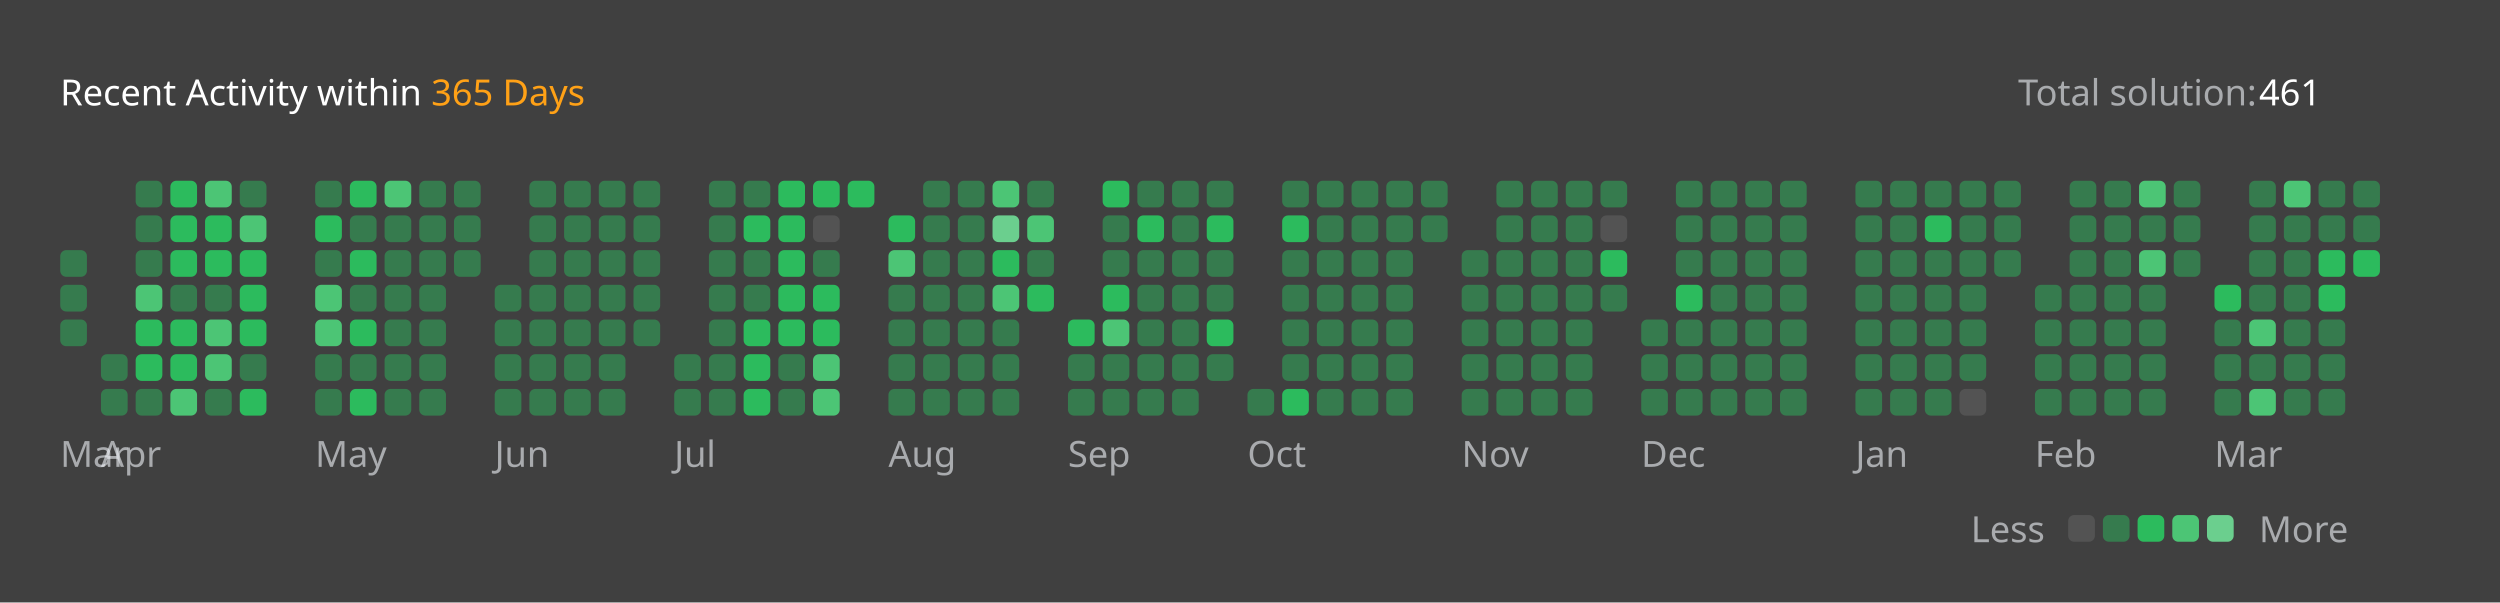
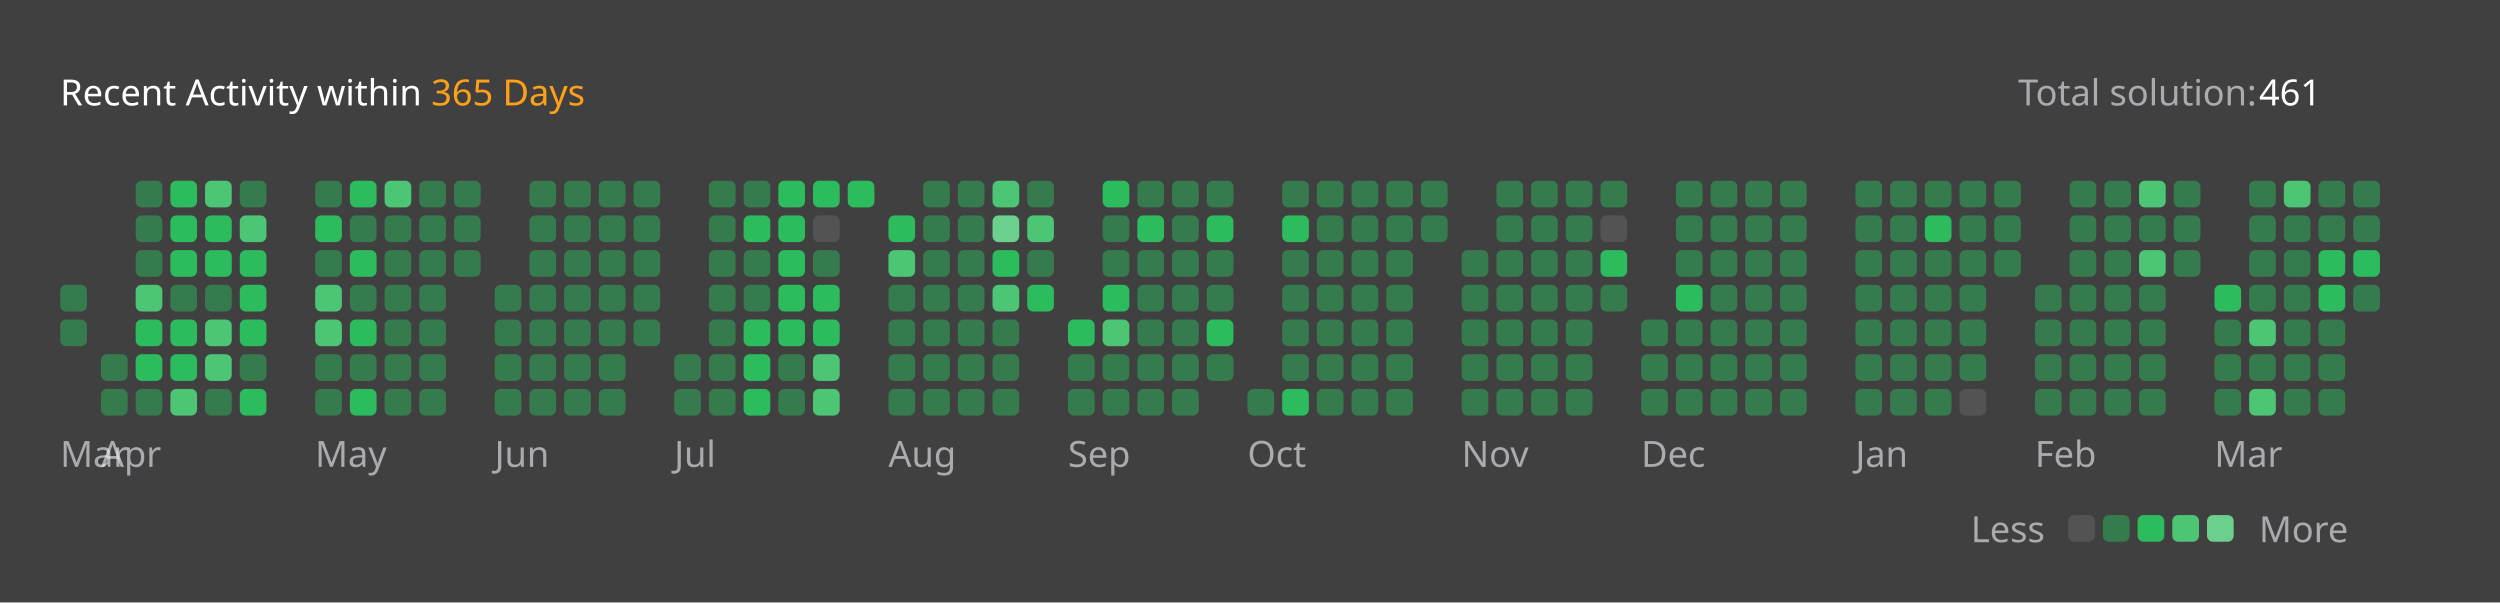
<svg xmlns="http://www.w3.org/2000/svg" version="1.1" height="200" width="830" viewBox="0 0 830 200">
  <style>*{font-family: "Segoe UI", Tahoma, Geneva, Verdana, sans-serif;}</style>
  <style>.title{font-weight: 500;font-size: 1rem;}</style>
  <style>.rotate-90{transform: rotate(-90deg);transform-origin: center;transform-box: fill-box;}</style>
  <style>.state{font-size: .75rem;}</style>
  <style>.light{color: #ffffff;fill: #ffffff;}</style>
  <style>.light-gray{color: #eff2f699;fill: #eff2f699;}</style>
  <style>.dark-gray{color: #ebebf54d;fill: #ebebf54d;}</style>
  <style>.gray{color: #747474;fill: #747474;}</style>
  <style>.orange{color: #ffa116;fill: #ffa116;}</style>
  <style>.background{color: #404040;fill: #404040;}</style>
  <style>.level-1-block{fill: #ffffff1a;}</style>
  <style>.level-2-block{fill: #2cb55d80;}</style>
  <style>.level-3-block{fill: #2cbb5dff;}</style>
  <style>.level-4-block{fill: #4cc575ff;}</style>
  <style>.level-5-block{fill: #6bcf8eff;}</style>
  <rect fill="#404040" x="0" y="0" width="830" height="200" rx="0.5rem" />
  <g text-anchor="start" text-decoration="1" class="title">
    <text x="20" y="35">
      <tspan class="light">Recent Activity within</tspan>
      <tspan class="orange">365 Days</tspan>
    </text>
  </g>
  <g class="state">
    <text x="670" y="35" class="light-gray"> Total solution: </text>
    <text x="750" y="35" class="light"> 461 </text>
    <text x="678.88" y="180" class="light-gray" text-anchor="end">Less</text>
    <rect x="686.64" y="171" width="8.86" height="8.86" rx="2" ry="2" class="level-1-block" />
    <rect x="698.16" y="171" width="8.86" height="8.86" rx="2" ry="2" class="level-2-block" />
    <rect x="709.68" y="171" width="8.86" height="8.86" rx="2" ry="2" class="level-3-block" />
    <rect x="721.2" y="171" width="8.86" height="8.86" rx="2" ry="2" class="level-4-block" />
    <rect x="732.72" y="171" width="8.86" height="8.86" rx="2" ry="2" class="level-5-block" />
    <text x="750" y="180" class="light-gray">More</text>
  </g>
  <g x="20" y="60">
    <g x="20" y="60">
      <g x="20.0" y="60">
-         <rect x="20.0" y="83.04" width="8.86" height="8.86" rx="2" ry="2" class="level-2-block" />
        <rect x="20.0" y="94.56" width="8.86" height="8.86" rx="2" ry="2" class="level-2-block" />
        <rect x="20.0" y="106.08" width="8.86" height="8.86" rx="2" ry="2" class="level-2-block" />
      </g>
      <text x="20.0" y="155" class="light-gray state">Mar</text>
    </g>
  </g>
  <g x="33.52" y="60">
    <g x="33.52" y="60">
      <g x="33.52" y="60">
        <rect x="33.52" y="117.6" width="8.86" height="8.86" rx="2" ry="2" class="level-2-block" />
        <rect x="33.52" y="129.12" width="8.86" height="8.86" rx="2" ry="2" class="level-2-block" />
      </g>
      <g x="45.04" y="60">
        <rect x="45.04" y="60.0" width="8.86" height="8.86" rx="2" ry="2" class="level-2-block" />
        <rect x="45.04" y="71.52" width="8.86" height="8.86" rx="2" ry="2" class="level-2-block" />
        <rect x="45.04" y="83.04" width="8.86" height="8.86" rx="2" ry="2" class="level-2-block" />
        <rect x="45.04" y="94.56" width="8.86" height="8.86" rx="2" ry="2" class="level-4-block" />
        <rect x="45.04" y="106.08" width="8.86" height="8.86" rx="2" ry="2" class="level-3-block" />
        <rect x="45.04" y="117.6" width="8.86" height="8.86" rx="2" ry="2" class="level-3-block" />
        <rect x="45.04" y="129.12" width="8.86" height="8.86" rx="2" ry="2" class="level-2-block" />
      </g>
      <g x="56.56" y="60">
        <rect x="56.56" y="60.0" width="8.86" height="8.86" rx="2" ry="2" class="level-3-block" />
        <rect x="56.56" y="71.52" width="8.86" height="8.86" rx="2" ry="2" class="level-3-block" />
        <rect x="56.56" y="83.04" width="8.86" height="8.86" rx="2" ry="2" class="level-3-block" />
        <rect x="56.56" y="94.56" width="8.86" height="8.86" rx="2" ry="2" class="level-2-block" />
        <rect x="56.56" y="106.08" width="8.86" height="8.86" rx="2" ry="2" class="level-3-block" />
        <rect x="56.56" y="117.6" width="8.86" height="8.86" rx="2" ry="2" class="level-3-block" />
        <rect x="56.56" y="129.12" width="8.86" height="8.86" rx="2" ry="2" class="level-4-block" />
      </g>
      <g x="68.08" y="60">
        <rect x="68.08" y="60.0" width="8.86" height="8.86" rx="2" ry="2" class="level-4-block" />
        <rect x="68.08" y="71.52" width="8.86" height="8.86" rx="2" ry="2" class="level-3-block" />
        <rect x="68.08" y="83.04" width="8.86" height="8.86" rx="2" ry="2" class="level-3-block" />
        <rect x="68.08" y="94.56" width="8.86" height="8.86" rx="2" ry="2" class="level-2-block" />
        <rect x="68.08" y="106.08" width="8.86" height="8.86" rx="2" ry="2" class="level-4-block" />
        <rect x="68.08" y="117.6" width="8.86" height="8.86" rx="2" ry="2" class="level-4-block" />
        <rect x="68.08" y="129.12" width="8.86" height="8.86" rx="2" ry="2" class="level-2-block" />
      </g>
      <g x="79.6" y="60">
        <rect x="79.6" y="60.0" width="8.86" height="8.86" rx="2" ry="2" class="level-2-block" />
        <rect x="79.6" y="71.52" width="8.86" height="8.86" rx="2" ry="2" class="level-4-block" />
        <rect x="79.6" y="83.04" width="8.86" height="8.86" rx="2" ry="2" class="level-3-block" />
        <rect x="79.6" y="94.56" width="8.86" height="8.86" rx="2" ry="2" class="level-3-block" />
        <rect x="79.6" y="106.08" width="8.86" height="8.86" rx="2" ry="2" class="level-3-block" />
        <rect x="79.6" y="117.6" width="8.86" height="8.86" rx="2" ry="2" class="level-2-block" />
        <rect x="79.6" y="129.12" width="8.86" height="8.86" rx="2" ry="2" class="level-3-block" />
      </g>
      <text x="33.52" y="155" class="light-gray state">Apr</text>
    </g>
  </g>
  <g x="104.64" y="60">
    <g x="104.64" y="60">
      <g x="104.64" y="60">
        <rect x="104.64" y="60.0" width="8.86" height="8.86" rx="2" ry="2" class="level-2-block" />
        <rect x="104.64" y="71.52" width="8.86" height="8.86" rx="2" ry="2" class="level-3-block" />
        <rect x="104.64" y="83.04" width="8.86" height="8.86" rx="2" ry="2" class="level-2-block" />
        <rect x="104.64" y="94.56" width="8.86" height="8.86" rx="2" ry="2" class="level-4-block" />
        <rect x="104.64" y="106.08" width="8.86" height="8.86" rx="2" ry="2" class="level-4-block" />
        <rect x="104.64" y="117.6" width="8.86" height="8.86" rx="2" ry="2" class="level-2-block" />
        <rect x="104.64" y="129.12" width="8.86" height="8.86" rx="2" ry="2" class="level-2-block" />
      </g>
      <g x="116.16" y="60">
        <rect x="116.16" y="60.0" width="8.86" height="8.86" rx="2" ry="2" class="level-3-block" />
        <rect x="116.16" y="71.52" width="8.86" height="8.86" rx="2" ry="2" class="level-2-block" />
        <rect x="116.16" y="83.04" width="8.86" height="8.86" rx="2" ry="2" class="level-3-block" />
        <rect x="116.16" y="94.56" width="8.86" height="8.86" rx="2" ry="2" class="level-2-block" />
        <rect x="116.16" y="106.08" width="8.86" height="8.86" rx="2" ry="2" class="level-3-block" />
        <rect x="116.16" y="117.6" width="8.86" height="8.86" rx="2" ry="2" class="level-2-block" />
        <rect x="116.16" y="129.12" width="8.86" height="8.86" rx="2" ry="2" class="level-3-block" />
      </g>
      <g x="127.68" y="60">
        <rect x="127.68" y="60.0" width="8.86" height="8.86" rx="2" ry="2" class="level-4-block" />
        <rect x="127.68" y="71.52" width="8.86" height="8.86" rx="2" ry="2" class="level-2-block" />
        <rect x="127.68" y="83.04" width="8.86" height="8.86" rx="2" ry="2" class="level-2-block" />
        <rect x="127.68" y="94.56" width="8.86" height="8.86" rx="2" ry="2" class="level-2-block" />
        <rect x="127.68" y="106.08" width="8.86" height="8.86" rx="2" ry="2" class="level-2-block" />
        <rect x="127.68" y="117.6" width="8.86" height="8.86" rx="2" ry="2" class="level-2-block" />
        <rect x="127.68" y="129.12" width="8.86" height="8.86" rx="2" ry="2" class="level-2-block" />
      </g>
      <g x="139.2" y="60">
        <rect x="139.2" y="60.0" width="8.86" height="8.86" rx="2" ry="2" class="level-2-block" />
        <rect x="139.2" y="71.52" width="8.86" height="8.86" rx="2" ry="2" class="level-2-block" />
        <rect x="139.2" y="83.04" width="8.86" height="8.86" rx="2" ry="2" class="level-2-block" />
        <rect x="139.2" y="94.56" width="8.86" height="8.86" rx="2" ry="2" class="level-2-block" />
        <rect x="139.2" y="106.08" width="8.86" height="8.86" rx="2" ry="2" class="level-2-block" />
        <rect x="139.2" y="117.6" width="8.86" height="8.86" rx="2" ry="2" class="level-2-block" />
        <rect x="139.2" y="129.12" width="8.86" height="8.86" rx="2" ry="2" class="level-2-block" />
      </g>
      <g x="150.72" y="60">
        <rect x="150.72" y="60.0" width="8.86" height="8.86" rx="2" ry="2" class="level-2-block" />
        <rect x="150.72" y="71.52" width="8.86" height="8.86" rx="2" ry="2" class="level-2-block" />
        <rect x="150.72" y="83.04" width="8.86" height="8.86" rx="2" ry="2" class="level-2-block" />
      </g>
      <text x="104.64" y="155" class="light-gray state">May</text>
    </g>
  </g>
  <g x="164.24" y="60">
    <g x="164.24" y="60">
      <g x="164.24" y="60">
        <rect x="164.24" y="94.56" width="8.86" height="8.86" rx="2" ry="2" class="level-2-block" />
        <rect x="164.24" y="106.08" width="8.86" height="8.86" rx="2" ry="2" class="level-2-block" />
        <rect x="164.24" y="117.6" width="8.86" height="8.86" rx="2" ry="2" class="level-2-block" />
        <rect x="164.24" y="129.12" width="8.86" height="8.86" rx="2" ry="2" class="level-2-block" />
      </g>
      <g x="175.76" y="60">
        <rect x="175.76" y="60.0" width="8.86" height="8.86" rx="2" ry="2" class="level-2-block" />
        <rect x="175.76" y="71.52" width="8.86" height="8.86" rx="2" ry="2" class="level-2-block" />
        <rect x="175.76" y="83.04" width="8.86" height="8.86" rx="2" ry="2" class="level-2-block" />
        <rect x="175.76" y="94.56" width="8.86" height="8.86" rx="2" ry="2" class="level-2-block" />
        <rect x="175.76" y="106.08" width="8.86" height="8.86" rx="2" ry="2" class="level-2-block" />
        <rect x="175.76" y="117.6" width="8.86" height="8.86" rx="2" ry="2" class="level-2-block" />
        <rect x="175.76" y="129.12" width="8.86" height="8.86" rx="2" ry="2" class="level-2-block" />
      </g>
      <g x="187.28" y="60">
        <rect x="187.28" y="60.0" width="8.86" height="8.86" rx="2" ry="2" class="level-2-block" />
        <rect x="187.28" y="71.52" width="8.86" height="8.86" rx="2" ry="2" class="level-2-block" />
        <rect x="187.28" y="83.04" width="8.86" height="8.86" rx="2" ry="2" class="level-2-block" />
        <rect x="187.28" y="94.56" width="8.86" height="8.86" rx="2" ry="2" class="level-2-block" />
        <rect x="187.28" y="106.08" width="8.86" height="8.86" rx="2" ry="2" class="level-2-block" />
        <rect x="187.28" y="117.6" width="8.86" height="8.86" rx="2" ry="2" class="level-2-block" />
        <rect x="187.28" y="129.12" width="8.86" height="8.86" rx="2" ry="2" class="level-2-block" />
      </g>
      <g x="198.8" y="60">
        <rect x="198.8" y="60.0" width="8.86" height="8.86" rx="2" ry="2" class="level-2-block" />
        <rect x="198.8" y="71.52" width="8.86" height="8.86" rx="2" ry="2" class="level-2-block" />
        <rect x="198.8" y="83.04" width="8.86" height="8.86" rx="2" ry="2" class="level-2-block" />
        <rect x="198.8" y="94.56" width="8.86" height="8.86" rx="2" ry="2" class="level-2-block" />
        <rect x="198.8" y="106.08" width="8.86" height="8.86" rx="2" ry="2" class="level-2-block" />
        <rect x="198.8" y="117.6" width="8.86" height="8.86" rx="2" ry="2" class="level-2-block" />
        <rect x="198.8" y="129.12" width="8.86" height="8.86" rx="2" ry="2" class="level-2-block" />
      </g>
      <g x="210.32" y="60">
        <rect x="210.32" y="60.0" width="8.86" height="8.86" rx="2" ry="2" class="level-2-block" />
        <rect x="210.32" y="71.52" width="8.86" height="8.86" rx="2" ry="2" class="level-2-block" />
        <rect x="210.32" y="83.04" width="8.86" height="8.86" rx="2" ry="2" class="level-2-block" />
        <rect x="210.32" y="94.56" width="8.86" height="8.86" rx="2" ry="2" class="level-2-block" />
        <rect x="210.32" y="106.08" width="8.86" height="8.86" rx="2" ry="2" class="level-2-block" />
      </g>
      <text x="164.24" y="155" class="light-gray state">Jun</text>
    </g>
  </g>
  <g x="223.84" y="60">
    <g x="223.84" y="60">
      <g x="223.84" y="60">
        <rect x="223.84" y="117.6" width="8.86" height="8.86" rx="2" ry="2" class="level-2-block" />
        <rect x="223.84" y="129.12" width="8.86" height="8.86" rx="2" ry="2" class="level-2-block" />
      </g>
      <g x="235.36" y="60">
        <rect x="235.36" y="60.0" width="8.86" height="8.86" rx="2" ry="2" class="level-2-block" />
        <rect x="235.36" y="71.52" width="8.86" height="8.86" rx="2" ry="2" class="level-2-block" />
        <rect x="235.36" y="83.04" width="8.86" height="8.86" rx="2" ry="2" class="level-2-block" />
        <rect x="235.36" y="94.56" width="8.86" height="8.86" rx="2" ry="2" class="level-2-block" />
        <rect x="235.36" y="106.08" width="8.86" height="8.86" rx="2" ry="2" class="level-2-block" />
        <rect x="235.36" y="117.6" width="8.86" height="8.86" rx="2" ry="2" class="level-2-block" />
        <rect x="235.36" y="129.12" width="8.86" height="8.86" rx="2" ry="2" class="level-2-block" />
      </g>
      <g x="246.88" y="60">
        <rect x="246.88" y="60.0" width="8.86" height="8.86" rx="2" ry="2" class="level-2-block" />
        <rect x="246.88" y="71.52" width="8.86" height="8.86" rx="2" ry="2" class="level-3-block" />
        <rect x="246.88" y="83.04" width="8.86" height="8.86" rx="2" ry="2" class="level-2-block" />
        <rect x="246.88" y="94.56" width="8.86" height="8.86" rx="2" ry="2" class="level-2-block" />
        <rect x="246.88" y="106.08" width="8.86" height="8.86" rx="2" ry="2" class="level-3-block" />
        <rect x="246.88" y="117.6" width="8.86" height="8.86" rx="2" ry="2" class="level-3-block" />
        <rect x="246.88" y="129.12" width="8.86" height="8.86" rx="2" ry="2" class="level-3-block" />
      </g>
      <g x="258.4" y="60">
        <rect x="258.4" y="60.0" width="8.86" height="8.86" rx="2" ry="2" class="level-3-block" />
        <rect x="258.4" y="71.52" width="8.86" height="8.86" rx="2" ry="2" class="level-3-block" />
        <rect x="258.4" y="83.04" width="8.86" height="8.86" rx="2" ry="2" class="level-3-block" />
        <rect x="258.4" y="94.56" width="8.86" height="8.86" rx="2" ry="2" class="level-3-block" />
        <rect x="258.4" y="106.08" width="8.86" height="8.86" rx="2" ry="2" class="level-3-block" />
        <rect x="258.4" y="117.6" width="8.86" height="8.86" rx="2" ry="2" class="level-2-block" />
        <rect x="258.4" y="129.12" width="8.86" height="8.86" rx="2" ry="2" class="level-2-block" />
      </g>
      <g x="269.92" y="60">
        <rect x="269.92" y="60.0" width="8.86" height="8.86" rx="2" ry="2" class="level-3-block" />
        <rect x="269.92" y="71.52" width="8.86" height="8.86" rx="2" ry="2" class="level-1-block" />
        <rect x="269.92" y="83.04" width="8.86" height="8.86" rx="2" ry="2" class="level-2-block" />
        <rect x="269.92" y="94.56" width="8.86" height="8.86" rx="2" ry="2" class="level-3-block" />
        <rect x="269.92" y="106.08" width="8.86" height="8.86" rx="2" ry="2" class="level-3-block" />
        <rect x="269.92" y="117.6" width="8.86" height="8.86" rx="2" ry="2" class="level-4-block" />
        <rect x="269.92" y="129.12" width="8.86" height="8.86" rx="2" ry="2" class="level-4-block" />
      </g>
      <g x="281.44" y="60">
        <rect x="281.44" y="60.0" width="8.86" height="8.86" rx="2" ry="2" class="level-3-block" />
      </g>
      <text x="223.84" y="155" class="light-gray state">Jul</text>
    </g>
  </g>
  <g x="294.96" y="60">
    <g x="294.96" y="60">
      <g x="294.96" y="60">
        <rect x="294.96" y="71.52" width="8.86" height="8.86" rx="2" ry="2" class="level-3-block" />
        <rect x="294.96" y="83.04" width="8.86" height="8.86" rx="2" ry="2" class="level-4-block" />
        <rect x="294.96" y="94.56" width="8.86" height="8.86" rx="2" ry="2" class="level-2-block" />
        <rect x="294.96" y="106.08" width="8.86" height="8.86" rx="2" ry="2" class="level-2-block" />
        <rect x="294.96" y="117.6" width="8.86" height="8.86" rx="2" ry="2" class="level-2-block" />
        <rect x="294.96" y="129.12" width="8.86" height="8.86" rx="2" ry="2" class="level-2-block" />
      </g>
      <g x="306.48" y="60">
        <rect x="306.48" y="60.0" width="8.86" height="8.86" rx="2" ry="2" class="level-2-block" />
        <rect x="306.48" y="71.52" width="8.86" height="8.86" rx="2" ry="2" class="level-2-block" />
        <rect x="306.48" y="83.04" width="8.86" height="8.86" rx="2" ry="2" class="level-2-block" />
        <rect x="306.48" y="94.56" width="8.86" height="8.86" rx="2" ry="2" class="level-2-block" />
        <rect x="306.48" y="106.08" width="8.86" height="8.86" rx="2" ry="2" class="level-2-block" />
        <rect x="306.48" y="117.6" width="8.86" height="8.86" rx="2" ry="2" class="level-2-block" />
        <rect x="306.48" y="129.12" width="8.86" height="8.86" rx="2" ry="2" class="level-2-block" />
      </g>
      <g x="318" y="60">
        <rect x="318" y="60.0" width="8.86" height="8.86" rx="2" ry="2" class="level-2-block" />
        <rect x="318" y="71.52" width="8.86" height="8.86" rx="2" ry="2" class="level-2-block" />
        <rect x="318" y="83.04" width="8.86" height="8.86" rx="2" ry="2" class="level-2-block" />
        <rect x="318" y="94.56" width="8.86" height="8.86" rx="2" ry="2" class="level-2-block" />
        <rect x="318" y="106.08" width="8.86" height="8.86" rx="2" ry="2" class="level-2-block" />
        <rect x="318" y="117.6" width="8.86" height="8.86" rx="2" ry="2" class="level-2-block" />
        <rect x="318" y="129.12" width="8.86" height="8.86" rx="2" ry="2" class="level-2-block" />
      </g>
      <g x="329.52" y="60">
        <rect x="329.52" y="60.0" width="8.86" height="8.86" rx="2" ry="2" class="level-4-block" />
        <rect x="329.52" y="71.52" width="8.86" height="8.86" rx="2" ry="2" class="level-5-block" />
        <rect x="329.52" y="83.04" width="8.86" height="8.86" rx="2" ry="2" class="level-3-block" />
        <rect x="329.52" y="94.56" width="8.86" height="8.86" rx="2" ry="2" class="level-4-block" />
        <rect x="329.52" y="106.08" width="8.86" height="8.86" rx="2" ry="2" class="level-2-block" />
        <rect x="329.52" y="117.6" width="8.86" height="8.86" rx="2" ry="2" class="level-2-block" />
        <rect x="329.52" y="129.12" width="8.86" height="8.86" rx="2" ry="2" class="level-2-block" />
      </g>
      <g x="341.04" y="60">
        <rect x="341.04" y="60.0" width="8.86" height="8.86" rx="2" ry="2" class="level-2-block" />
        <rect x="341.04" y="71.52" width="8.86" height="8.86" rx="2" ry="2" class="level-4-block" />
        <rect x="341.04" y="83.04" width="8.86" height="8.86" rx="2" ry="2" class="level-2-block" />
        <rect x="341.04" y="94.56" width="8.86" height="8.86" rx="2" ry="2" class="level-3-block" />
      </g>
      <text x="294.96" y="155" class="light-gray state">Aug</text>
    </g>
  </g>
  <g x="354.56" y="60">
    <g x="354.56" y="60">
      <g x="354.56" y="60">
        <rect x="354.56" y="106.08" width="8.86" height="8.86" rx="2" ry="2" class="level-3-block" />
        <rect x="354.56" y="117.6" width="8.86" height="8.86" rx="2" ry="2" class="level-2-block" />
        <rect x="354.56" y="129.12" width="8.86" height="8.86" rx="2" ry="2" class="level-2-block" />
      </g>
      <g x="366.08" y="60">
        <rect x="366.08" y="60.0" width="8.86" height="8.86" rx="2" ry="2" class="level-3-block" />
        <rect x="366.08" y="71.52" width="8.86" height="8.86" rx="2" ry="2" class="level-2-block" />
        <rect x="366.08" y="83.04" width="8.86" height="8.86" rx="2" ry="2" class="level-2-block" />
        <rect x="366.08" y="94.56" width="8.86" height="8.86" rx="2" ry="2" class="level-3-block" />
        <rect x="366.08" y="106.08" width="8.86" height="8.86" rx="2" ry="2" class="level-4-block" />
        <rect x="366.08" y="117.6" width="8.86" height="8.86" rx="2" ry="2" class="level-2-block" />
        <rect x="366.08" y="129.12" width="8.86" height="8.86" rx="2" ry="2" class="level-2-block" />
      </g>
      <g x="377.6" y="60">
        <rect x="377.6" y="60.0" width="8.86" height="8.86" rx="2" ry="2" class="level-2-block" />
        <rect x="377.6" y="71.52" width="8.86" height="8.86" rx="2" ry="2" class="level-3-block" />
        <rect x="377.6" y="83.04" width="8.86" height="8.86" rx="2" ry="2" class="level-2-block" />
        <rect x="377.6" y="94.56" width="8.86" height="8.86" rx="2" ry="2" class="level-2-block" />
        <rect x="377.6" y="106.08" width="8.86" height="8.86" rx="2" ry="2" class="level-2-block" />
        <rect x="377.6" y="117.6" width="8.86" height="8.86" rx="2" ry="2" class="level-2-block" />
        <rect x="377.6" y="129.12" width="8.86" height="8.86" rx="2" ry="2" class="level-2-block" />
      </g>
      <g x="389.12" y="60">
        <rect x="389.12" y="60.0" width="8.86" height="8.86" rx="2" ry="2" class="level-2-block" />
        <rect x="389.12" y="71.52" width="8.86" height="8.86" rx="2" ry="2" class="level-2-block" />
        <rect x="389.12" y="83.04" width="8.86" height="8.86" rx="2" ry="2" class="level-2-block" />
        <rect x="389.12" y="94.56" width="8.86" height="8.86" rx="2" ry="2" class="level-2-block" />
        <rect x="389.12" y="106.08" width="8.86" height="8.86" rx="2" ry="2" class="level-2-block" />
        <rect x="389.12" y="117.6" width="8.86" height="8.86" rx="2" ry="2" class="level-2-block" />
        <rect x="389.12" y="129.12" width="8.86" height="8.86" rx="2" ry="2" class="level-2-block" />
      </g>
      <g x="400.64" y="60">
        <rect x="400.64" y="60.0" width="8.86" height="8.86" rx="2" ry="2" class="level-2-block" />
        <rect x="400.64" y="71.52" width="8.86" height="8.86" rx="2" ry="2" class="level-3-block" />
        <rect x="400.64" y="83.04" width="8.86" height="8.86" rx="2" ry="2" class="level-2-block" />
        <rect x="400.64" y="94.56" width="8.86" height="8.86" rx="2" ry="2" class="level-2-block" />
        <rect x="400.64" y="106.08" width="8.86" height="8.86" rx="2" ry="2" class="level-3-block" />
        <rect x="400.64" y="117.6" width="8.86" height="8.86" rx="2" ry="2" class="level-2-block" />
      </g>
      <text x="354.56" y="155" class="light-gray state">Sep</text>
    </g>
  </g>
  <g x="414.16" y="60">
    <g x="414.16" y="60">
      <g x="414.16" y="60">
        <rect x="414.16" y="129.12" width="8.86" height="8.86" rx="2" ry="2" class="level-2-block" />
      </g>
      <g x="425.68" y="60">
        <rect x="425.68" y="60.0" width="8.86" height="8.86" rx="2" ry="2" class="level-2-block" />
        <rect x="425.68" y="71.52" width="8.86" height="8.86" rx="2" ry="2" class="level-3-block" />
        <rect x="425.68" y="83.04" width="8.86" height="8.86" rx="2" ry="2" class="level-2-block" />
        <rect x="425.68" y="94.56" width="8.86" height="8.86" rx="2" ry="2" class="level-2-block" />
        <rect x="425.68" y="106.08" width="8.86" height="8.86" rx="2" ry="2" class="level-2-block" />
        <rect x="425.68" y="117.6" width="8.86" height="8.86" rx="2" ry="2" class="level-2-block" />
        <rect x="425.68" y="129.12" width="8.86" height="8.86" rx="2" ry="2" class="level-3-block" />
      </g>
      <g x="437.2" y="60">
        <rect x="437.2" y="60.0" width="8.86" height="8.86" rx="2" ry="2" class="level-2-block" />
        <rect x="437.2" y="71.52" width="8.86" height="8.86" rx="2" ry="2" class="level-2-block" />
        <rect x="437.2" y="83.04" width="8.86" height="8.86" rx="2" ry="2" class="level-2-block" />
        <rect x="437.2" y="94.56" width="8.86" height="8.86" rx="2" ry="2" class="level-2-block" />
        <rect x="437.2" y="106.08" width="8.86" height="8.86" rx="2" ry="2" class="level-2-block" />
        <rect x="437.2" y="117.6" width="8.86" height="8.86" rx="2" ry="2" class="level-2-block" />
        <rect x="437.2" y="129.12" width="8.86" height="8.86" rx="2" ry="2" class="level-2-block" />
      </g>
      <g x="448.72" y="60">
        <rect x="448.72" y="60.0" width="8.86" height="8.86" rx="2" ry="2" class="level-2-block" />
        <rect x="448.72" y="71.52" width="8.86" height="8.86" rx="2" ry="2" class="level-2-block" />
        <rect x="448.72" y="83.04" width="8.86" height="8.86" rx="2" ry="2" class="level-2-block" />
        <rect x="448.72" y="94.56" width="8.86" height="8.86" rx="2" ry="2" class="level-2-block" />
        <rect x="448.72" y="106.08" width="8.86" height="8.86" rx="2" ry="2" class="level-2-block" />
        <rect x="448.72" y="117.6" width="8.86" height="8.86" rx="2" ry="2" class="level-2-block" />
        <rect x="448.72" y="129.12" width="8.86" height="8.86" rx="2" ry="2" class="level-2-block" />
      </g>
      <g x="460.24" y="60">
        <rect x="460.24" y="60.0" width="8.86" height="8.86" rx="2" ry="2" class="level-2-block" />
        <rect x="460.24" y="71.52" width="8.86" height="8.86" rx="2" ry="2" class="level-2-block" />
        <rect x="460.24" y="83.04" width="8.86" height="8.86" rx="2" ry="2" class="level-2-block" />
        <rect x="460.24" y="94.56" width="8.86" height="8.86" rx="2" ry="2" class="level-2-block" />
        <rect x="460.24" y="106.08" width="8.86" height="8.86" rx="2" ry="2" class="level-2-block" />
        <rect x="460.24" y="117.6" width="8.86" height="8.86" rx="2" ry="2" class="level-2-block" />
        <rect x="460.24" y="129.12" width="8.86" height="8.86" rx="2" ry="2" class="level-2-block" />
      </g>
      <g x="471.76" y="60">
        <rect x="471.76" y="60.0" width="8.86" height="8.86" rx="2" ry="2" class="level-2-block" />
        <rect x="471.76" y="71.52" width="8.86" height="8.86" rx="2" ry="2" class="level-2-block" />
      </g>
      <text x="414.16" y="155" class="light-gray state">Oct</text>
    </g>
  </g>
  <g x="485.28" y="60">
    <g x="485.28" y="60">
      <g x="485.28" y="60">
        <rect x="485.28" y="83.04" width="8.86" height="8.86" rx="2" ry="2" class="level-2-block" />
        <rect x="485.28" y="94.56" width="8.86" height="8.86" rx="2" ry="2" class="level-2-block" />
        <rect x="485.28" y="106.08" width="8.86" height="8.86" rx="2" ry="2" class="level-2-block" />
        <rect x="485.28" y="117.6" width="8.86" height="8.86" rx="2" ry="2" class="level-2-block" />
        <rect x="485.28" y="129.12" width="8.86" height="8.86" rx="2" ry="2" class="level-2-block" />
      </g>
      <g x="496.8" y="60">
        <rect x="496.8" y="60.0" width="8.86" height="8.86" rx="2" ry="2" class="level-2-block" />
        <rect x="496.8" y="71.52" width="8.86" height="8.86" rx="2" ry="2" class="level-2-block" />
        <rect x="496.8" y="83.04" width="8.86" height="8.86" rx="2" ry="2" class="level-2-block" />
        <rect x="496.8" y="94.56" width="8.86" height="8.86" rx="2" ry="2" class="level-2-block" />
        <rect x="496.8" y="106.08" width="8.86" height="8.86" rx="2" ry="2" class="level-2-block" />
        <rect x="496.8" y="117.6" width="8.86" height="8.86" rx="2" ry="2" class="level-2-block" />
        <rect x="496.8" y="129.12" width="8.86" height="8.86" rx="2" ry="2" class="level-2-block" />
      </g>
      <g x="508.32" y="60">
        <rect x="508.32" y="60.0" width="8.86" height="8.86" rx="2" ry="2" class="level-2-block" />
        <rect x="508.32" y="71.52" width="8.86" height="8.86" rx="2" ry="2" class="level-2-block" />
        <rect x="508.32" y="83.04" width="8.86" height="8.86" rx="2" ry="2" class="level-2-block" />
        <rect x="508.32" y="94.56" width="8.86" height="8.86" rx="2" ry="2" class="level-2-block" />
        <rect x="508.32" y="106.08" width="8.86" height="8.86" rx="2" ry="2" class="level-2-block" />
        <rect x="508.32" y="117.6" width="8.86" height="8.86" rx="2" ry="2" class="level-2-block" />
        <rect x="508.32" y="129.12" width="8.86" height="8.86" rx="2" ry="2" class="level-2-block" />
      </g>
      <g x="519.84" y="60">
        <rect x="519.84" y="60.0" width="8.86" height="8.86" rx="2" ry="2" class="level-2-block" />
        <rect x="519.84" y="71.52" width="8.86" height="8.86" rx="2" ry="2" class="level-2-block" />
        <rect x="519.84" y="83.04" width="8.86" height="8.86" rx="2" ry="2" class="level-2-block" />
        <rect x="519.84" y="94.56" width="8.86" height="8.86" rx="2" ry="2" class="level-2-block" />
        <rect x="519.84" y="106.08" width="8.86" height="8.86" rx="2" ry="2" class="level-2-block" />
        <rect x="519.84" y="117.6" width="8.86" height="8.86" rx="2" ry="2" class="level-2-block" />
        <rect x="519.84" y="129.12" width="8.86" height="8.86" rx="2" ry="2" class="level-2-block" />
      </g>
      <g x="531.36" y="60">
        <rect x="531.36" y="60.0" width="8.86" height="8.86" rx="2" ry="2" class="level-2-block" />
        <rect x="531.36" y="71.52" width="8.86" height="8.86" rx="2" ry="2" class="level-1-block" />
        <rect x="531.36" y="83.04" width="8.86" height="8.86" rx="2" ry="2" class="level-3-block" />
        <rect x="531.36" y="94.56" width="8.86" height="8.86" rx="2" ry="2" class="level-2-block" />
      </g>
      <text x="485.28" y="155" class="light-gray state">Nov</text>
    </g>
  </g>
  <g x="544.88" y="60">
    <g x="544.88" y="60">
      <g x="544.88" y="60">
        <rect x="544.88" y="106.08" width="8.86" height="8.86" rx="2" ry="2" class="level-2-block" />
        <rect x="544.88" y="117.6" width="8.86" height="8.86" rx="2" ry="2" class="level-2-block" />
        <rect x="544.88" y="129.12" width="8.86" height="8.86" rx="2" ry="2" class="level-2-block" />
      </g>
      <g x="556.4" y="60">
        <rect x="556.4" y="60.0" width="8.86" height="8.86" rx="2" ry="2" class="level-2-block" />
        <rect x="556.4" y="71.52" width="8.86" height="8.86" rx="2" ry="2" class="level-2-block" />
        <rect x="556.4" y="83.04" width="8.86" height="8.86" rx="2" ry="2" class="level-2-block" />
        <rect x="556.4" y="94.56" width="8.86" height="8.86" rx="2" ry="2" class="level-3-block" />
        <rect x="556.4" y="106.08" width="8.86" height="8.86" rx="2" ry="2" class="level-2-block" />
        <rect x="556.4" y="117.6" width="8.86" height="8.86" rx="2" ry="2" class="level-2-block" />
        <rect x="556.4" y="129.12" width="8.86" height="8.86" rx="2" ry="2" class="level-2-block" />
      </g>
      <g x="567.92" y="60">
        <rect x="567.92" y="60.0" width="8.86" height="8.86" rx="2" ry="2" class="level-2-block" />
        <rect x="567.92" y="71.52" width="8.86" height="8.86" rx="2" ry="2" class="level-2-block" />
        <rect x="567.92" y="83.04" width="8.86" height="8.86" rx="2" ry="2" class="level-2-block" />
        <rect x="567.92" y="94.56" width="8.86" height="8.86" rx="2" ry="2" class="level-2-block" />
        <rect x="567.92" y="106.08" width="8.86" height="8.86" rx="2" ry="2" class="level-2-block" />
        <rect x="567.92" y="117.6" width="8.86" height="8.86" rx="2" ry="2" class="level-2-block" />
        <rect x="567.92" y="129.12" width="8.86" height="8.86" rx="2" ry="2" class="level-2-block" />
      </g>
      <g x="579.44" y="60">
        <rect x="579.44" y="60.0" width="8.86" height="8.86" rx="2" ry="2" class="level-2-block" />
        <rect x="579.44" y="71.52" width="8.86" height="8.86" rx="2" ry="2" class="level-2-block" />
        <rect x="579.44" y="83.04" width="8.86" height="8.86" rx="2" ry="2" class="level-2-block" />
        <rect x="579.44" y="94.56" width="8.86" height="8.86" rx="2" ry="2" class="level-2-block" />
        <rect x="579.44" y="106.08" width="8.86" height="8.86" rx="2" ry="2" class="level-2-block" />
        <rect x="579.44" y="117.6" width="8.86" height="8.86" rx="2" ry="2" class="level-2-block" />
        <rect x="579.44" y="129.12" width="8.86" height="8.86" rx="2" ry="2" class="level-2-block" />
      </g>
      <g x="590.96" y="60">
        <rect x="590.96" y="60.0" width="8.86" height="8.86" rx="2" ry="2" class="level-2-block" />
        <rect x="590.96" y="71.52" width="8.86" height="8.86" rx="2" ry="2" class="level-2-block" />
        <rect x="590.96" y="83.04" width="8.86" height="8.86" rx="2" ry="2" class="level-2-block" />
        <rect x="590.96" y="94.56" width="8.86" height="8.86" rx="2" ry="2" class="level-2-block" />
        <rect x="590.96" y="106.08" width="8.86" height="8.86" rx="2" ry="2" class="level-2-block" />
        <rect x="590.96" y="117.6" width="8.86" height="8.86" rx="2" ry="2" class="level-2-block" />
        <rect x="590.96" y="129.12" width="8.86" height="8.86" rx="2" ry="2" class="level-2-block" />
      </g>
      <text x="544.88" y="155" class="light-gray state">Dec</text>
    </g>
  </g>
  <g x="616" y="60">
    <g x="616" y="60">
      <g x="616" y="60">
        <rect x="616" y="60.0" width="8.86" height="8.86" rx="2" ry="2" class="level-2-block" />
        <rect x="616" y="71.52" width="8.86" height="8.86" rx="2" ry="2" class="level-2-block" />
        <rect x="616" y="83.04" width="8.86" height="8.86" rx="2" ry="2" class="level-2-block" />
        <rect x="616" y="94.56" width="8.86" height="8.86" rx="2" ry="2" class="level-2-block" />
        <rect x="616" y="106.08" width="8.86" height="8.86" rx="2" ry="2" class="level-2-block" />
        <rect x="616" y="117.6" width="8.86" height="8.86" rx="2" ry="2" class="level-2-block" />
        <rect x="616" y="129.12" width="8.86" height="8.86" rx="2" ry="2" class="level-2-block" />
      </g>
      <g x="627.52" y="60">
        <rect x="627.52" y="60.0" width="8.86" height="8.86" rx="2" ry="2" class="level-2-block" />
        <rect x="627.52" y="71.52" width="8.86" height="8.86" rx="2" ry="2" class="level-2-block" />
        <rect x="627.52" y="83.04" width="8.86" height="8.86" rx="2" ry="2" class="level-2-block" />
        <rect x="627.52" y="94.56" width="8.86" height="8.86" rx="2" ry="2" class="level-2-block" />
        <rect x="627.52" y="106.08" width="8.86" height="8.86" rx="2" ry="2" class="level-2-block" />
        <rect x="627.52" y="117.6" width="8.86" height="8.86" rx="2" ry="2" class="level-2-block" />
        <rect x="627.52" y="129.12" width="8.86" height="8.86" rx="2" ry="2" class="level-2-block" />
      </g>
      <g x="639.04" y="60">
        <rect x="639.04" y="60.0" width="8.86" height="8.86" rx="2" ry="2" class="level-2-block" />
        <rect x="639.04" y="71.52" width="8.86" height="8.86" rx="2" ry="2" class="level-3-block" />
        <rect x="639.04" y="83.04" width="8.86" height="8.86" rx="2" ry="2" class="level-2-block" />
        <rect x="639.04" y="94.56" width="8.86" height="8.86" rx="2" ry="2" class="level-2-block" />
        <rect x="639.04" y="106.08" width="8.86" height="8.86" rx="2" ry="2" class="level-2-block" />
        <rect x="639.04" y="117.6" width="8.86" height="8.86" rx="2" ry="2" class="level-2-block" />
        <rect x="639.04" y="129.12" width="8.86" height="8.86" rx="2" ry="2" class="level-2-block" />
      </g>
      <g x="650.56" y="60">
        <rect x="650.56" y="60.0" width="8.86" height="8.86" rx="2" ry="2" class="level-2-block" />
        <rect x="650.56" y="71.52" width="8.86" height="8.86" rx="2" ry="2" class="level-2-block" />
        <rect x="650.56" y="83.04" width="8.86" height="8.86" rx="2" ry="2" class="level-2-block" />
        <rect x="650.56" y="94.56" width="8.86" height="8.86" rx="2" ry="2" class="level-2-block" />
        <rect x="650.56" y="106.08" width="8.86" height="8.86" rx="2" ry="2" class="level-2-block" />
        <rect x="650.56" y="117.6" width="8.86" height="8.86" rx="2" ry="2" class="level-2-block" />
        <rect x="650.56" y="129.12" width="8.86" height="8.86" rx="2" ry="2" class="level-1-block" />
      </g>
      <g x="662.08" y="60">
        <rect x="662.08" y="60.0" width="8.86" height="8.86" rx="2" ry="2" class="level-2-block" />
        <rect x="662.08" y="71.52" width="8.86" height="8.86" rx="2" ry="2" class="level-2-block" />
        <rect x="662.08" y="83.04" width="8.86" height="8.86" rx="2" ry="2" class="level-2-block" />
      </g>
      <text x="616" y="155" class="light-gray state">Jan</text>
    </g>
  </g>
  <g x="675.6" y="60">
    <g x="675.6" y="60">
      <g x="675.6" y="60">
        <rect x="675.6" y="94.56" width="8.86" height="8.86" rx="2" ry="2" class="level-2-block" />
        <rect x="675.6" y="106.08" width="8.86" height="8.86" rx="2" ry="2" class="level-2-block" />
        <rect x="675.6" y="117.6" width="8.86" height="8.86" rx="2" ry="2" class="level-2-block" />
        <rect x="675.6" y="129.12" width="8.86" height="8.86" rx="2" ry="2" class="level-2-block" />
      </g>
      <g x="687.12" y="60">
        <rect x="687.12" y="60.0" width="8.86" height="8.86" rx="2" ry="2" class="level-2-block" />
        <rect x="687.12" y="71.52" width="8.86" height="8.86" rx="2" ry="2" class="level-2-block" />
        <rect x="687.12" y="83.04" width="8.86" height="8.86" rx="2" ry="2" class="level-2-block" />
        <rect x="687.12" y="94.56" width="8.86" height="8.86" rx="2" ry="2" class="level-2-block" />
        <rect x="687.12" y="106.08" width="8.86" height="8.86" rx="2" ry="2" class="level-2-block" />
        <rect x="687.12" y="117.6" width="8.86" height="8.86" rx="2" ry="2" class="level-2-block" />
        <rect x="687.12" y="129.12" width="8.86" height="8.86" rx="2" ry="2" class="level-2-block" />
      </g>
      <g x="698.64" y="60">
        <rect x="698.64" y="60.0" width="8.86" height="8.86" rx="2" ry="2" class="level-2-block" />
        <rect x="698.64" y="71.52" width="8.86" height="8.86" rx="2" ry="2" class="level-2-block" />
        <rect x="698.64" y="83.04" width="8.86" height="8.86" rx="2" ry="2" class="level-2-block" />
        <rect x="698.64" y="94.56" width="8.86" height="8.86" rx="2" ry="2" class="level-2-block" />
        <rect x="698.64" y="106.08" width="8.86" height="8.86" rx="2" ry="2" class="level-2-block" />
        <rect x="698.64" y="117.6" width="8.86" height="8.86" rx="2" ry="2" class="level-2-block" />
        <rect x="698.64" y="129.12" width="8.86" height="8.86" rx="2" ry="2" class="level-2-block" />
      </g>
      <g x="710.16" y="60">
        <rect x="710.16" y="60.0" width="8.86" height="8.86" rx="2" ry="2" class="level-4-block" />
        <rect x="710.16" y="71.52" width="8.86" height="8.86" rx="2" ry="2" class="level-2-block" />
        <rect x="710.16" y="83.04" width="8.86" height="8.86" rx="2" ry="2" class="level-4-block" />
        <rect x="710.16" y="94.56" width="8.86" height="8.86" rx="2" ry="2" class="level-2-block" />
        <rect x="710.16" y="106.08" width="8.86" height="8.86" rx="2" ry="2" class="level-2-block" />
        <rect x="710.16" y="117.6" width="8.86" height="8.86" rx="2" ry="2" class="level-2-block" />
        <rect x="710.16" y="129.12" width="8.86" height="8.86" rx="2" ry="2" class="level-2-block" />
      </g>
      <g x="721.68" y="60">
        <rect x="721.68" y="60.0" width="8.86" height="8.86" rx="2" ry="2" class="level-2-block" />
        <rect x="721.68" y="71.52" width="8.86" height="8.86" rx="2" ry="2" class="level-2-block" />
        <rect x="721.68" y="83.04" width="8.86" height="8.86" rx="2" ry="2" class="level-2-block" />
      </g>
      <text x="675.6" y="155" class="light-gray state">Feb</text>
    </g>
  </g>
  <g x="735.2" y="60">
    <g x="735.2" y="60">
      <g x="735.2" y="60">
        <rect x="735.2" y="94.56" width="8.86" height="8.86" rx="2" ry="2" class="level-3-block" />
        <rect x="735.2" y="106.08" width="8.86" height="8.86" rx="2" ry="2" class="level-2-block" />
        <rect x="735.2" y="117.6" width="8.86" height="8.86" rx="2" ry="2" class="level-2-block" />
        <rect x="735.2" y="129.12" width="8.86" height="8.86" rx="2" ry="2" class="level-2-block" />
      </g>
      <g x="746.72" y="60">
        <rect x="746.72" y="60.0" width="8.86" height="8.86" rx="2" ry="2" class="level-2-block" />
        <rect x="746.72" y="71.52" width="8.86" height="8.86" rx="2" ry="2" class="level-2-block" />
        <rect x="746.72" y="83.04" width="8.86" height="8.86" rx="2" ry="2" class="level-2-block" />
        <rect x="746.72" y="94.56" width="8.86" height="8.86" rx="2" ry="2" class="level-2-block" />
        <rect x="746.72" y="106.08" width="8.86" height="8.86" rx="2" ry="2" class="level-4-block" />
        <rect x="746.72" y="117.6" width="8.86" height="8.86" rx="2" ry="2" class="level-2-block" />
        <rect x="746.72" y="129.12" width="8.86" height="8.86" rx="2" ry="2" class="level-4-block" />
      </g>
      <g x="758.24" y="60">
        <rect x="758.24" y="60.0" width="8.86" height="8.86" rx="2" ry="2" class="level-4-block" />
        <rect x="758.24" y="71.52" width="8.86" height="8.86" rx="2" ry="2" class="level-2-block" />
        <rect x="758.24" y="83.04" width="8.86" height="8.86" rx="2" ry="2" class="level-2-block" />
        <rect x="758.24" y="94.56" width="8.86" height="8.86" rx="2" ry="2" class="level-2-block" />
        <rect x="758.24" y="106.08" width="8.86" height="8.86" rx="2" ry="2" class="level-2-block" />
        <rect x="758.24" y="117.6" width="8.86" height="8.86" rx="2" ry="2" class="level-2-block" />
        <rect x="758.24" y="129.12" width="8.86" height="8.86" rx="2" ry="2" class="level-2-block" />
      </g>
      <g x="769.76" y="60">
        <rect x="769.76" y="60.0" width="8.86" height="8.86" rx="2" ry="2" class="level-2-block" />
        <rect x="769.76" y="71.52" width="8.86" height="8.86" rx="2" ry="2" class="level-2-block" />
        <rect x="769.76" y="83.04" width="8.86" height="8.86" rx="2" ry="2" class="level-3-block" />
        <rect x="769.76" y="94.56" width="8.86" height="8.86" rx="2" ry="2" class="level-3-block" />
        <rect x="769.76" y="106.08" width="8.86" height="8.86" rx="2" ry="2" class="level-2-block" />
        <rect x="769.76" y="117.6" width="8.86" height="8.86" rx="2" ry="2" class="level-2-block" />
        <rect x="769.76" y="129.12" width="8.86" height="8.86" rx="2" ry="2" class="level-2-block" />
      </g>
      <g x="781.28" y="60">
        <rect x="781.28" y="60.0" width="8.86" height="8.86" rx="2" ry="2" class="level-2-block" />
        <rect x="781.28" y="71.52" width="8.86" height="8.86" rx="2" ry="2" class="level-2-block" />
        <rect x="781.28" y="83.04" width="8.86" height="8.86" rx="2" ry="2" class="level-3-block" />
+         <rect x="781.28" y="94.56" width="8.86" height="8.86" rx="2" ry="2" class="level-2-block" />
      </g>
      <text x="735.2" y="155" class="light-gray state">Mar</text>
    </g>
  </g>
</svg>
